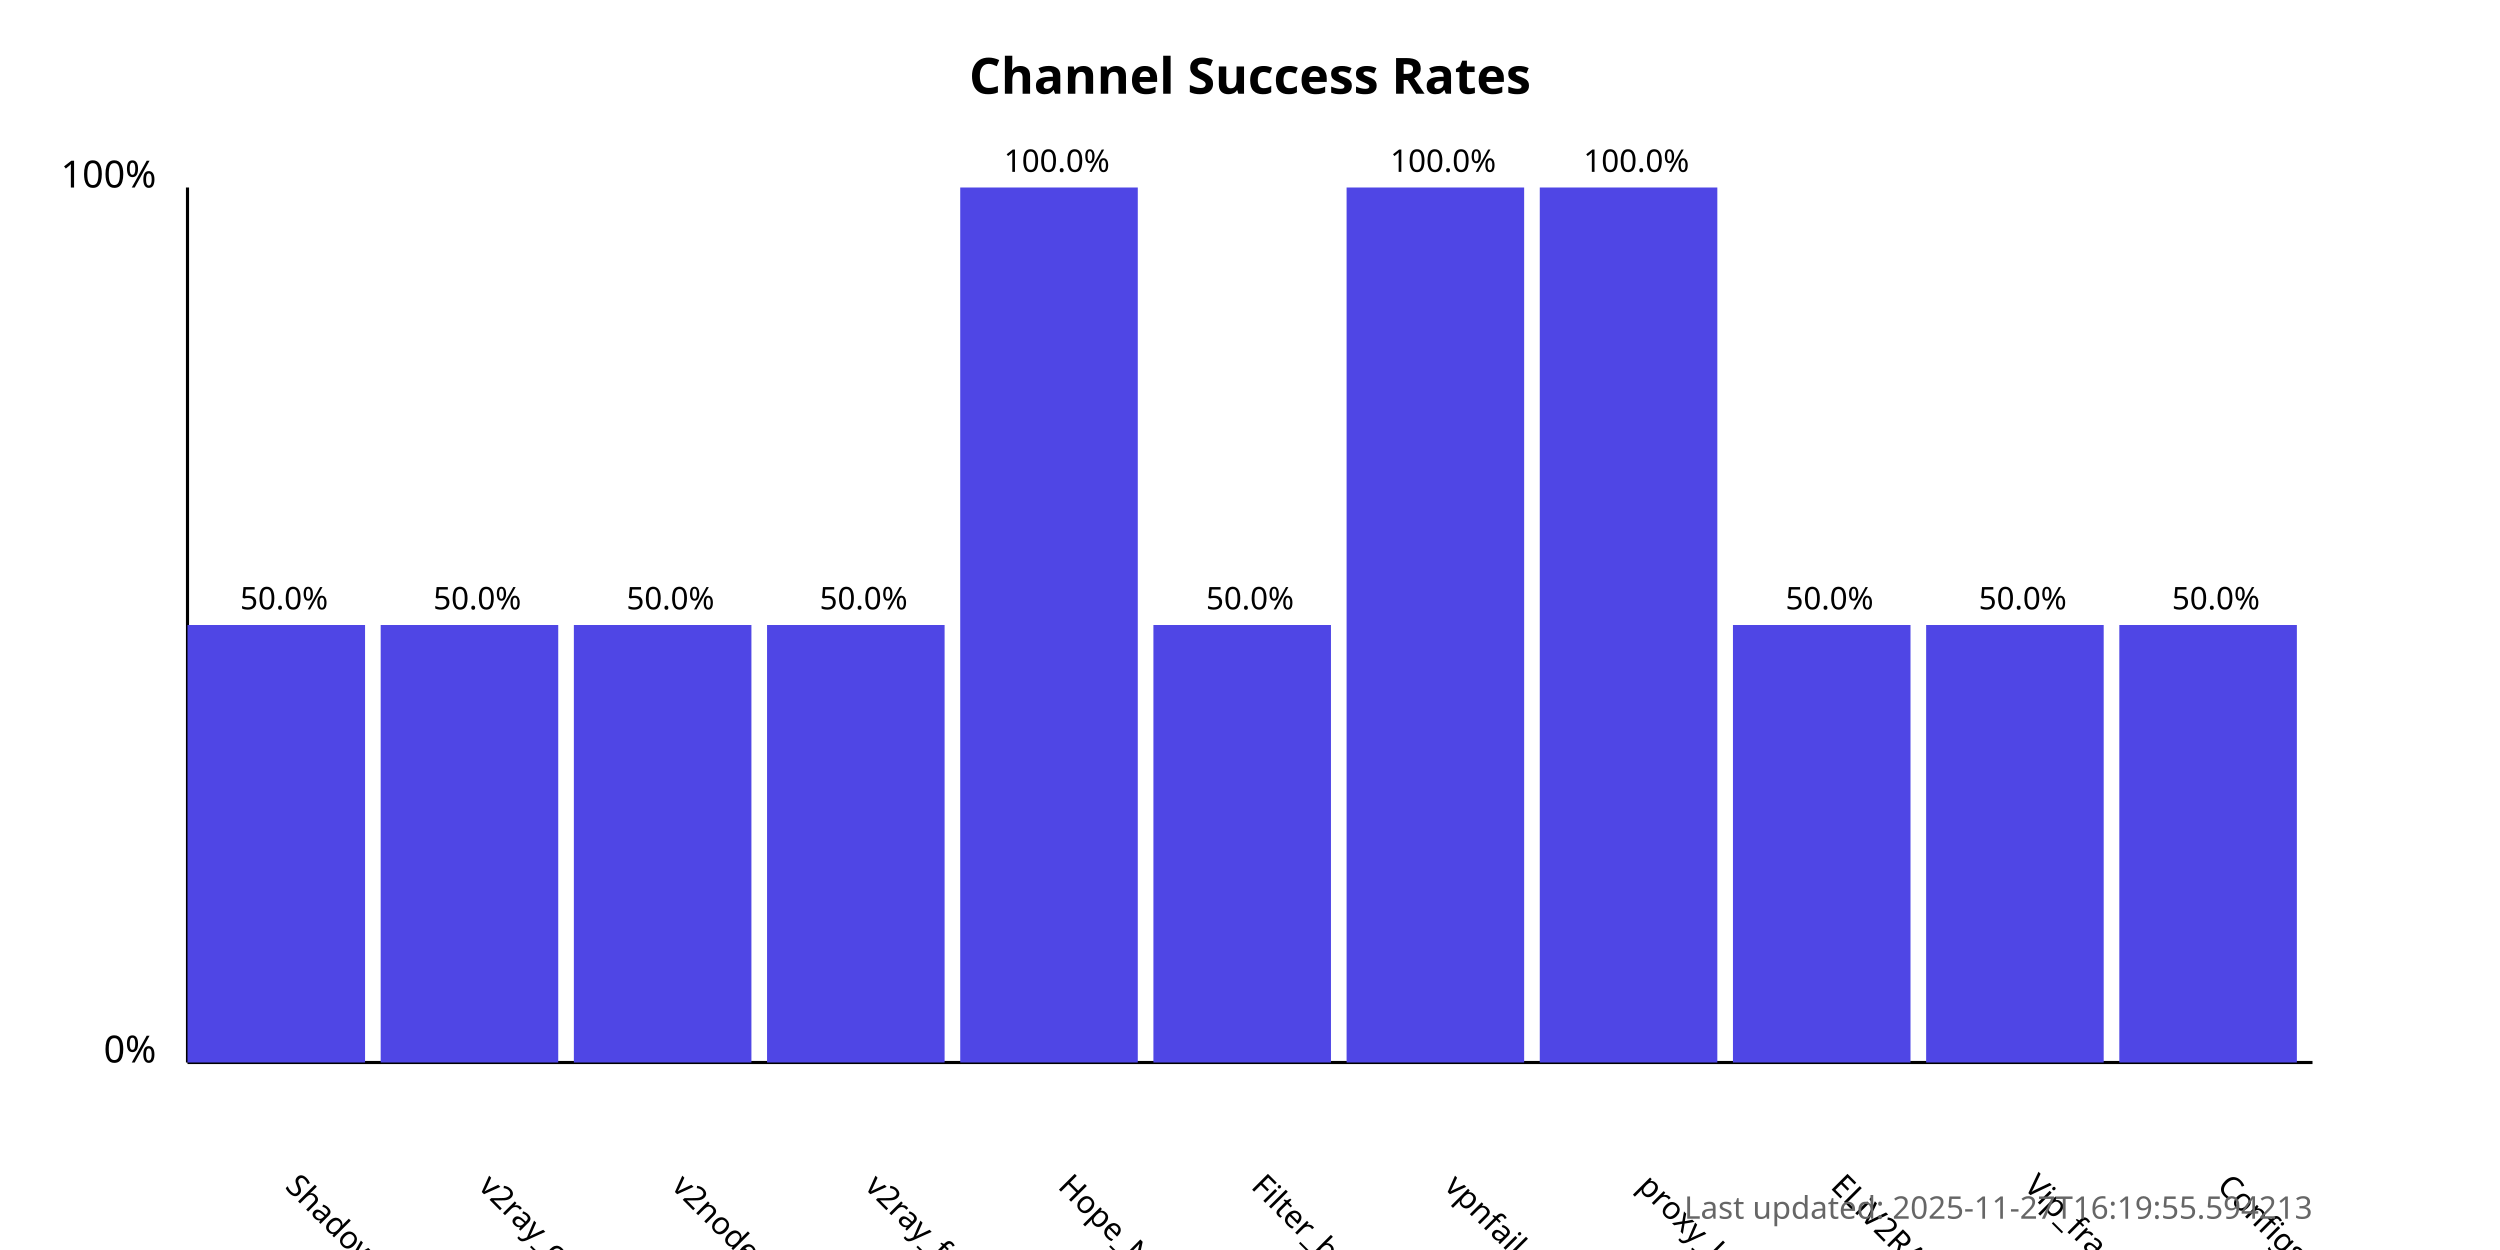
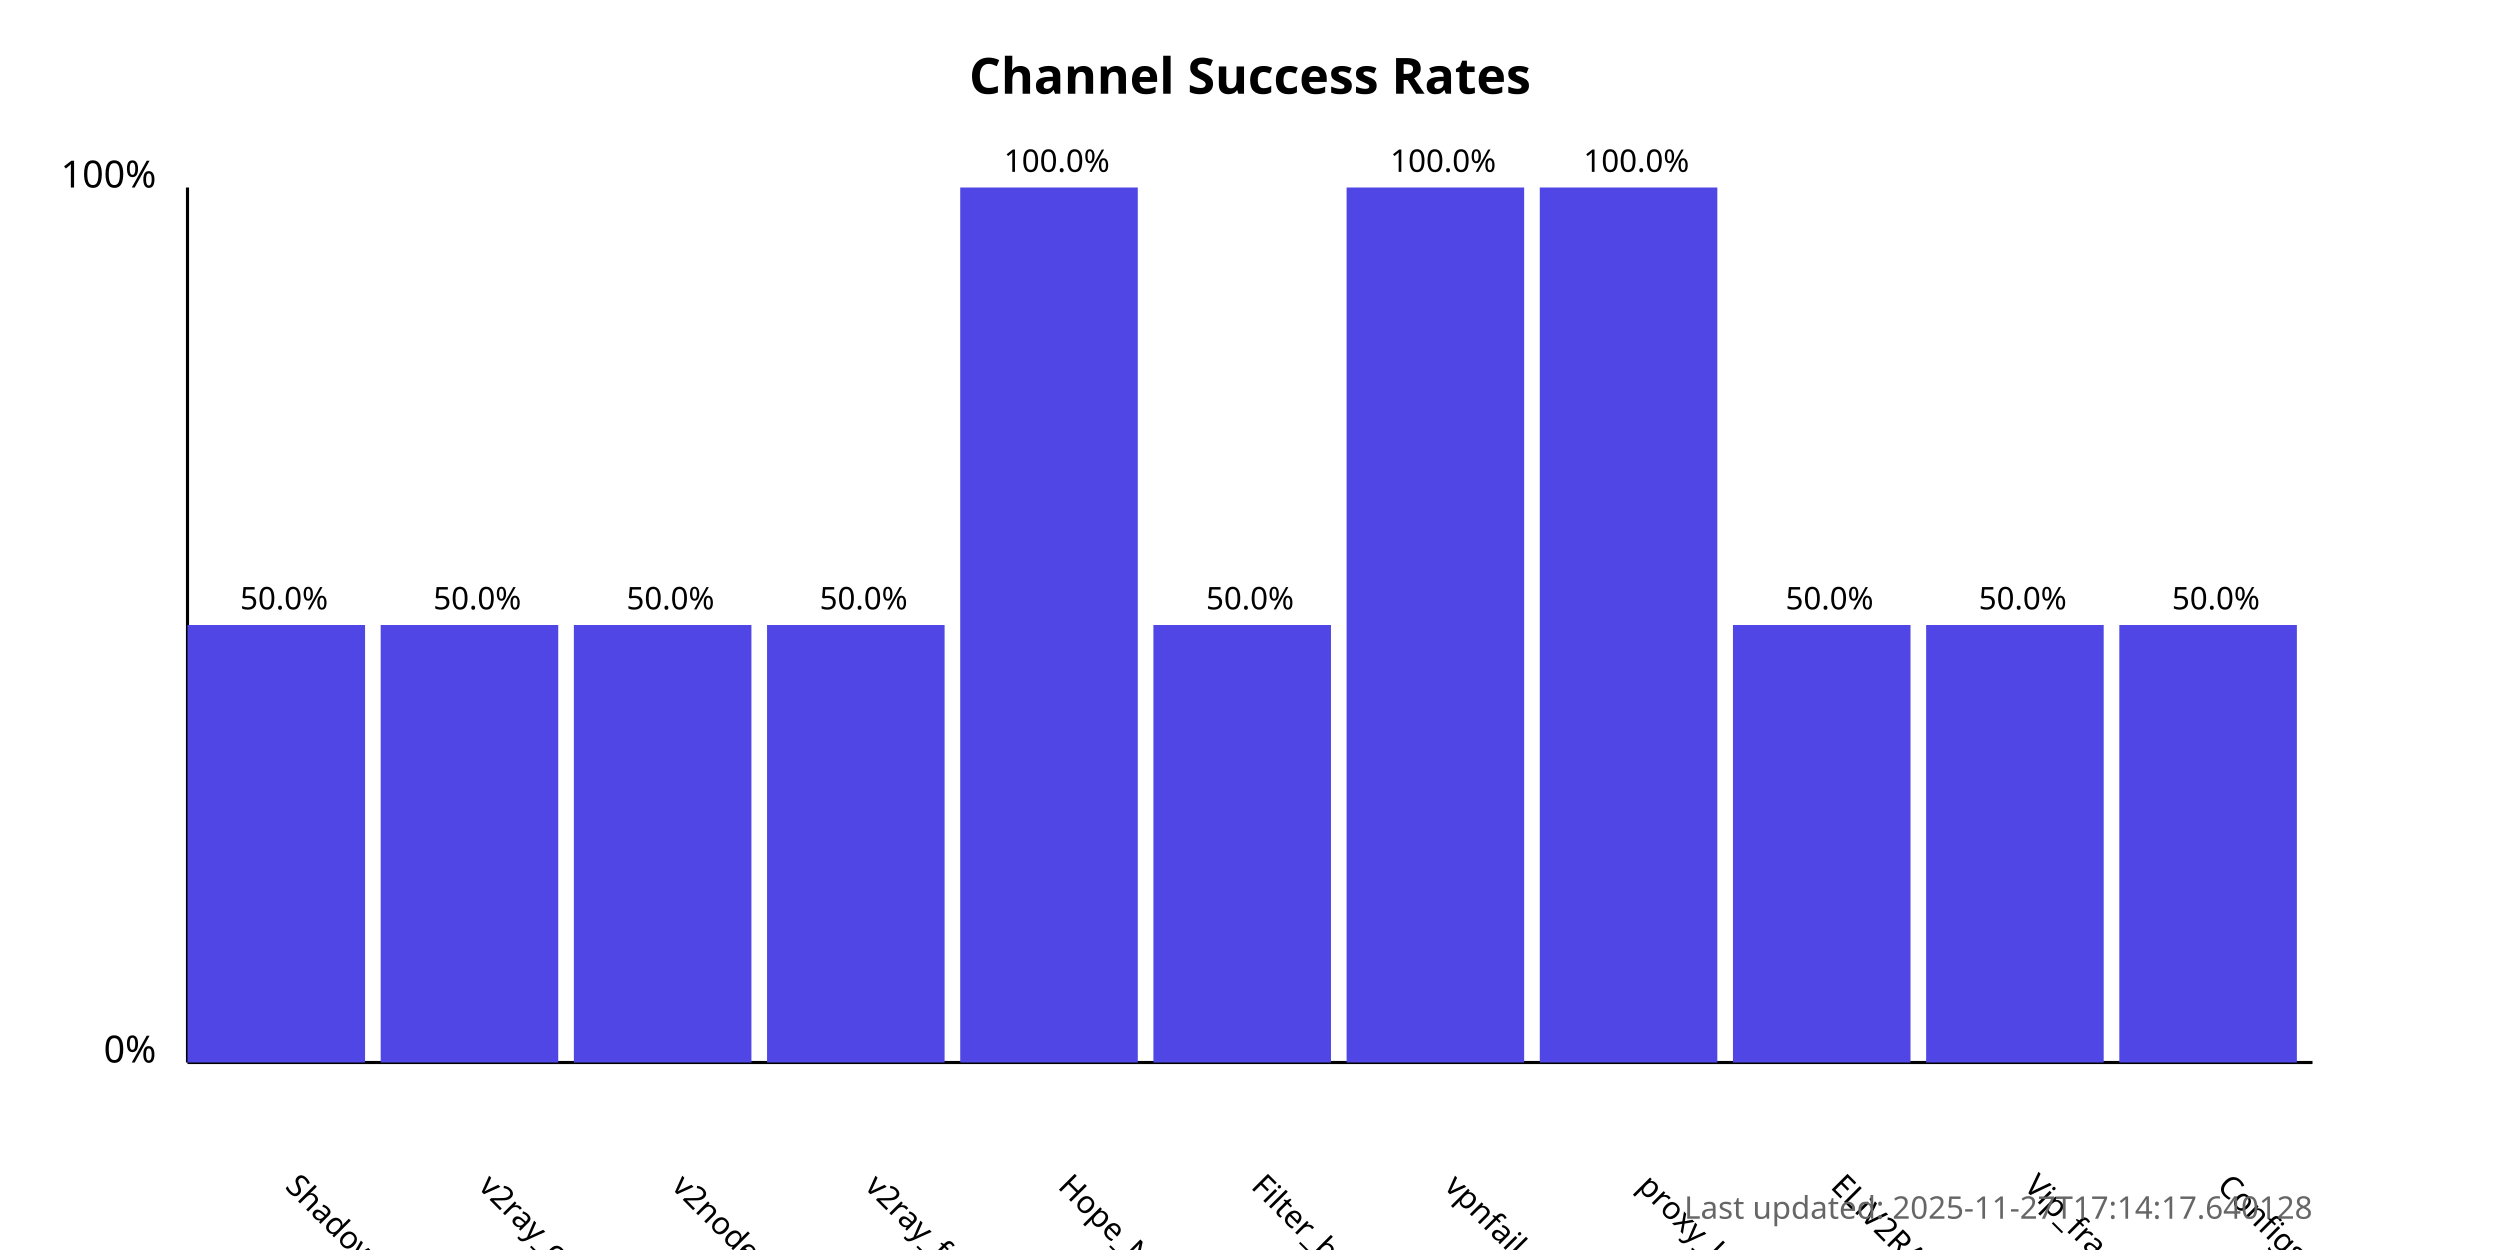
<svg xmlns="http://www.w3.org/2000/svg" width="800" height="400">
  <style>
            .chart-title { font: bold 16px sans-serif; }
            .axis-label { font: 12px sans-serif; }
            .tick-label { font: 10px sans-serif; }
            .bar { fill: #4f46e5; }
            .bar:hover { fill: #6366f1; }
            .timestamp { font: 10px sans-serif; fill: #666; }
        </style>
  <text x="400.0" y="30" text-anchor="middle" class="chart-title">
            Channel Success Rates
        </text>
  <line x1="60" y1="340" x2="60" y2="60" stroke="black" stroke-width="1" />
  <line x1="60" y1="340" x2="740" y2="340" stroke="black" stroke-width="1" />
  <text x="50" y="340" text-anchor="end" class="axis-label">0%</text>
  <text x="50" y="60" text-anchor="end" class="axis-label">100%</text>
  <g>
    <rect x="60" y="200.0" width="56.818" height="140.0" class="bar" />
    <text x="90.909" y="380" transform="rotate(45, 90.90909, 380)" text-anchor="start" class="tick-label">
                ShadowProxy66
            </text>
    <text x="90.909" y="195.0" text-anchor="middle" class="tick-label">
                50.0%
            </text>
  </g>
  <g>
    <rect x="121.818" y="200.0" width="56.818" height="140.0" class="bar" />
    <text x="152.727" y="380" transform="rotate(45, 152.7273, 380)" text-anchor="start" class="tick-label">
                v2ray_configs_pool
            </text>
    <text x="152.727" y="195.0" text-anchor="middle" class="tick-label">
                50.0%
            </text>
  </g>
  <g>
    <rect x="183.636" y="200.0" width="56.818" height="140.0" class="bar" />
    <text x="214.545" y="380" transform="rotate(45, 214.5455, 380)" text-anchor="start" class="tick-label">
                v2nodes
            </text>
    <text x="214.545" y="195.0" text-anchor="middle" class="tick-label">
                50.0%
            </text>
  </g>
  <g>
    <rect x="245.455" y="200.0" width="56.818" height="140.0" class="bar" />
    <text x="276.364" y="380" transform="rotate(45, 276.3636, 380)" text-anchor="start" class="tick-label">
                v2ray_free_conf
            </text>
    <text x="276.364" y="195.0" text-anchor="middle" class="tick-label">
                50.0%
            </text>
  </g>
  <g>
    <rect x="307.273" y="60.0" width="56.818" height="280.0" class="bar" />
    <text x="338.182" y="380" transform="rotate(45, 338.1818, 380)" text-anchor="start" class="tick-label">
                Hope_Net
            </text>
    <text x="338.182" y="55.0" text-anchor="middle" class="tick-label">
                100.0%
            </text>
  </g>
  <g>
    <rect x="369.091" y="200.0" width="56.818" height="140.0" class="bar" />
    <text x="400.0" y="380" transform="rotate(45, 400.0, 380)" text-anchor="start" class="tick-label">
                Filter_breaker
            </text>
    <text x="400.0" y="195.0" text-anchor="middle" class="tick-label">
                50.0%
            </text>
  </g>
  <g>
    <rect x="430.909" y="60.0" width="56.818" height="280.0" class="bar" />
    <text x="461.818" y="380" transform="rotate(45, 461.8182, 380)" text-anchor="start" class="tick-label">
                vpnfail_vless
            </text>
    <text x="461.818" y="55.0" text-anchor="middle" class="tick-label">
                100.0%
            </text>
  </g>
  <g>
    <rect x="492.727" y="60.0" width="56.818" height="280.0" class="bar" />
    <text x="523.636" y="380" transform="rotate(45, 523.6364, 380)" text-anchor="start" class="tick-label">
                proxy_kafee
            </text>
    <text x="523.636" y="55.0" text-anchor="middle" class="tick-label">
                100.0%
            </text>
  </g>
  <g>
    <rect x="554.545" y="200.0" width="56.818" height="140.0" class="bar" />
    <text x="585.455" y="380" transform="rotate(45, 585.4545, 380)" text-anchor="start" class="tick-label">
                ELiV2RAY
            </text>
    <text x="585.455" y="195.0" text-anchor="middle" class="tick-label">
                50.0%
            </text>
  </g>
  <g>
    <rect x="616.364" y="200.0" width="56.818" height="140.0" class="bar" />
    <text x="647.273" y="380" transform="rotate(45, 647.2727, 380)" text-anchor="start" class="tick-label">
                Vip_fragment_v2ray
            </text>
    <text x="647.273" y="195.0" text-anchor="middle" class="tick-label">
                50.0%
            </text>
  </g>
  <g>
    <rect x="678.182" y="200.0" width="56.818" height="140.0" class="bar" />
    <text x="709.091" y="380" transform="rotate(45, 709.0909, 380)" text-anchor="start" class="tick-label">
                ConfigsHubPlus
            </text>
    <text x="709.091" y="195.0" text-anchor="middle" class="tick-label">
                50.0%
            </text>
  </g>
  <text x="740" y="390" text-anchor="end" class="timestamp">
-             Last updated: 2025-11-27T16:19:55.594213
+             Last updated: 2025-11-27T17:14:17.640128
        </text>
</svg>
